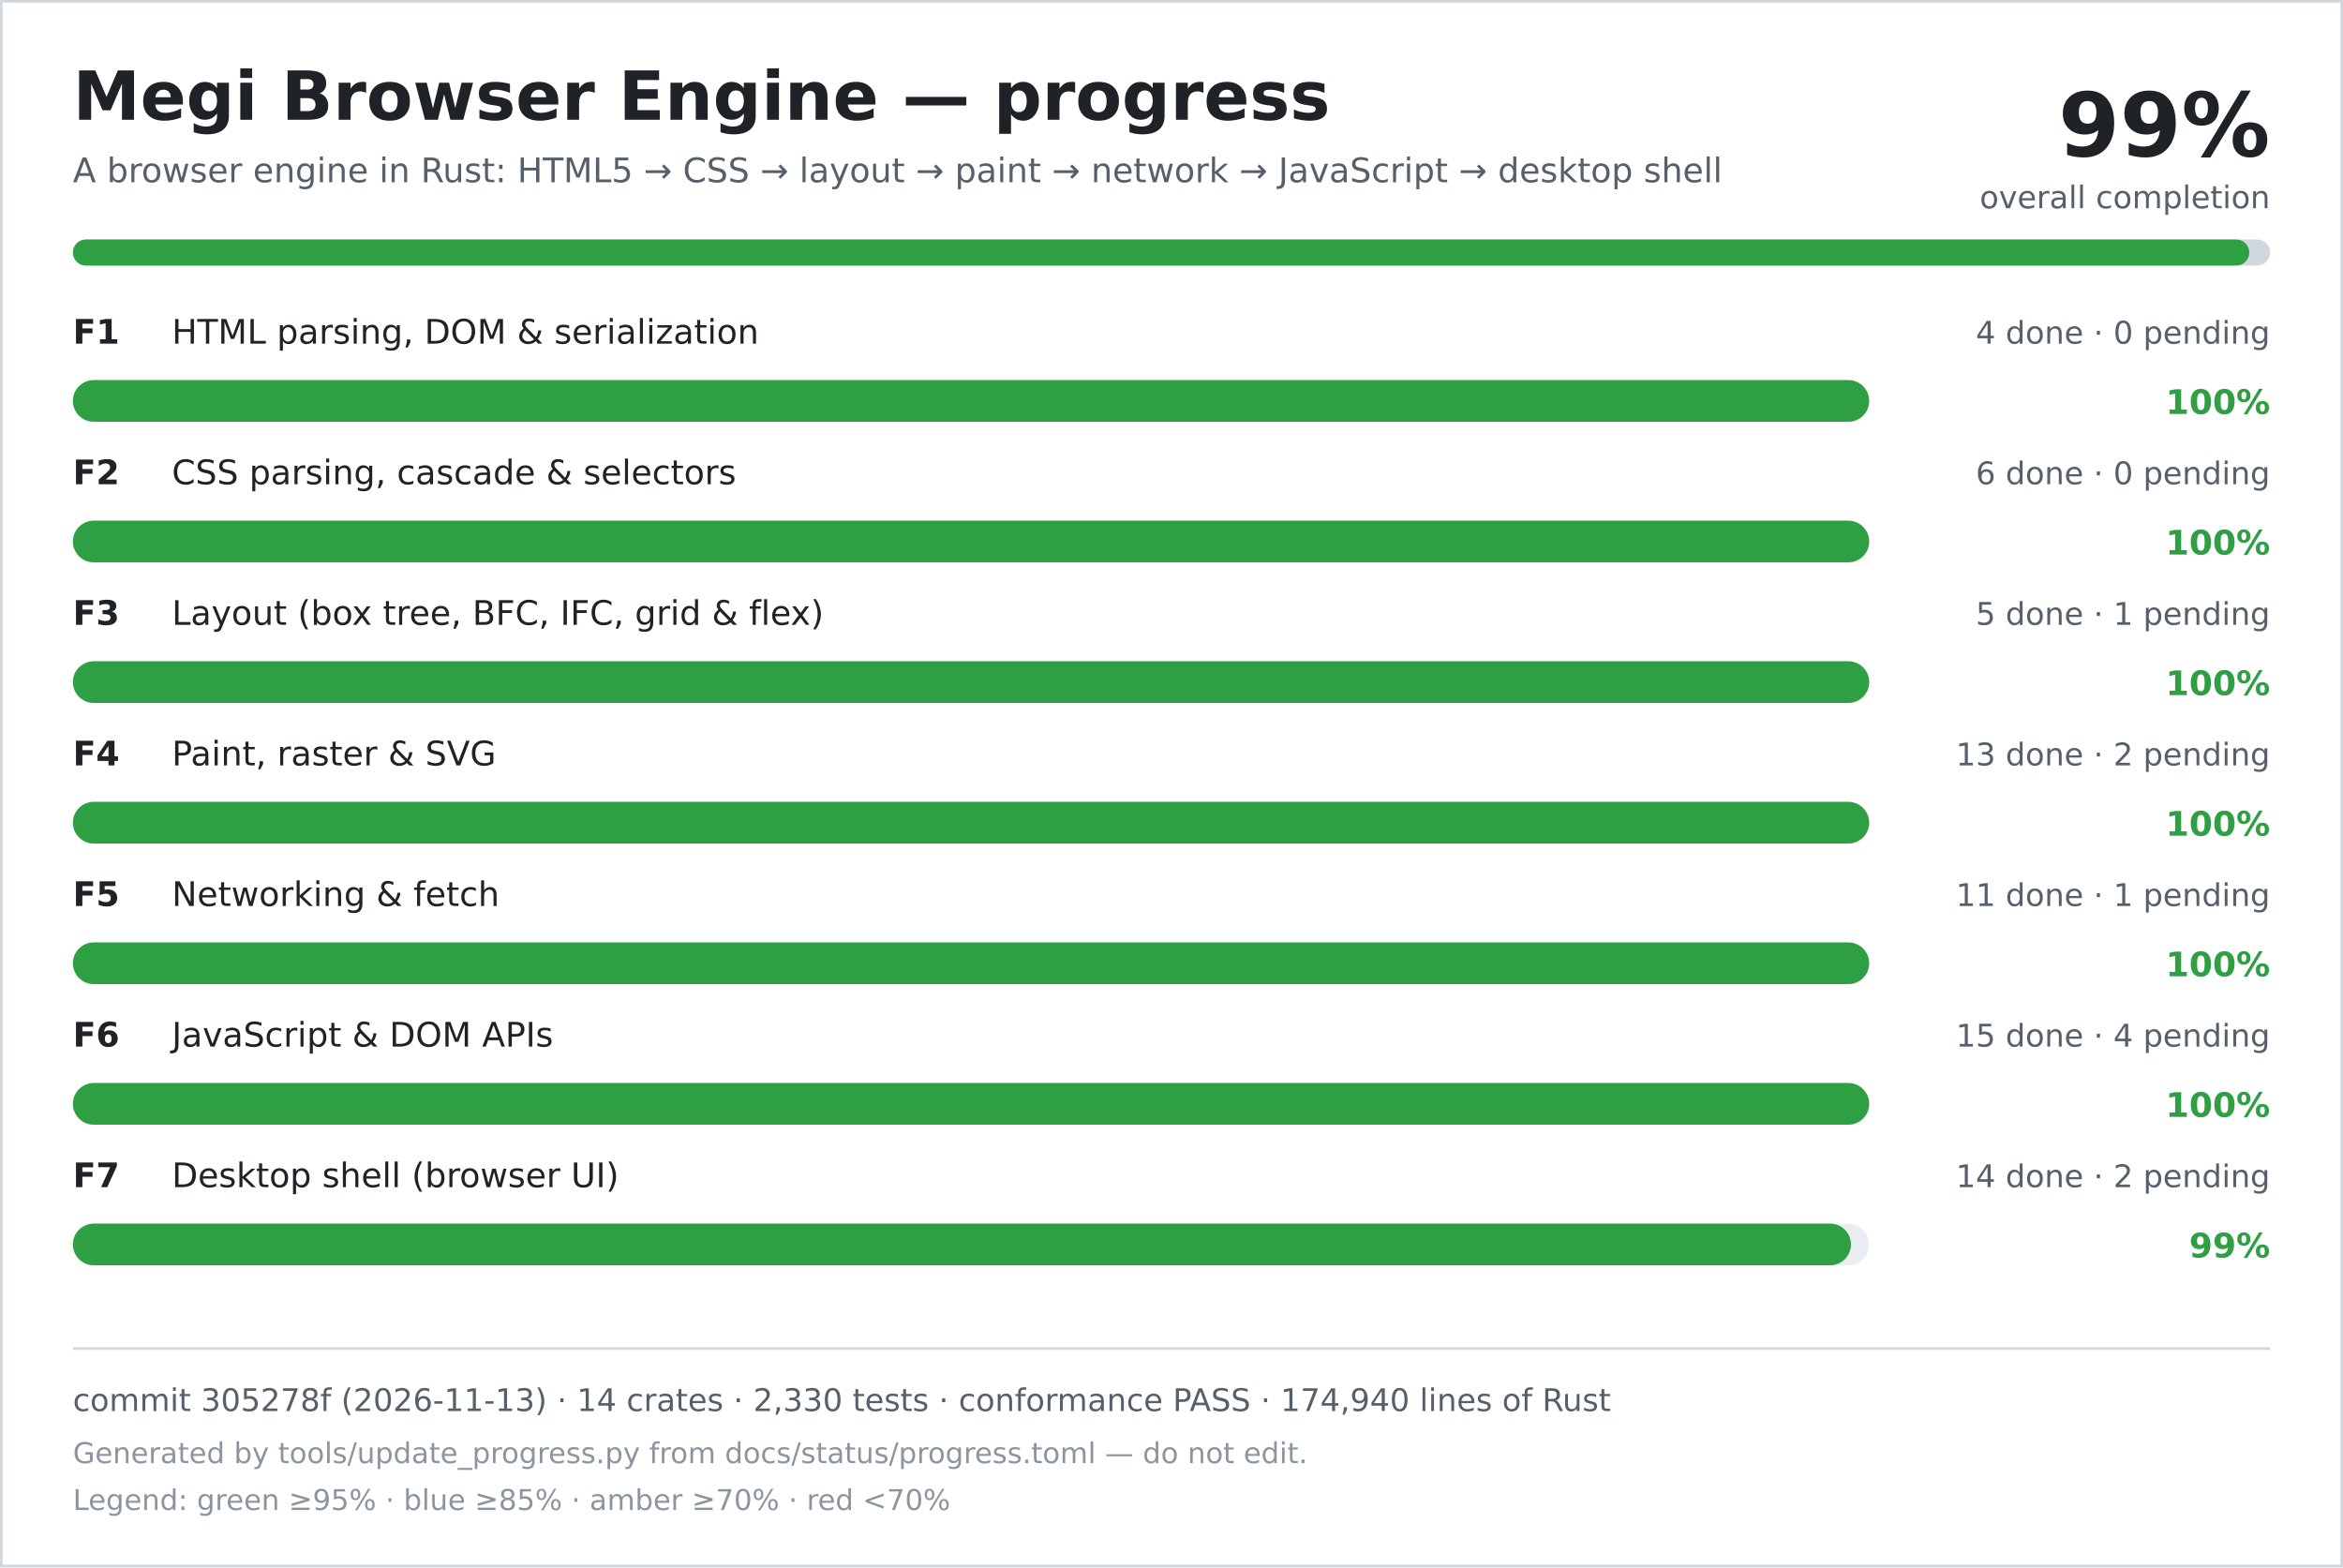
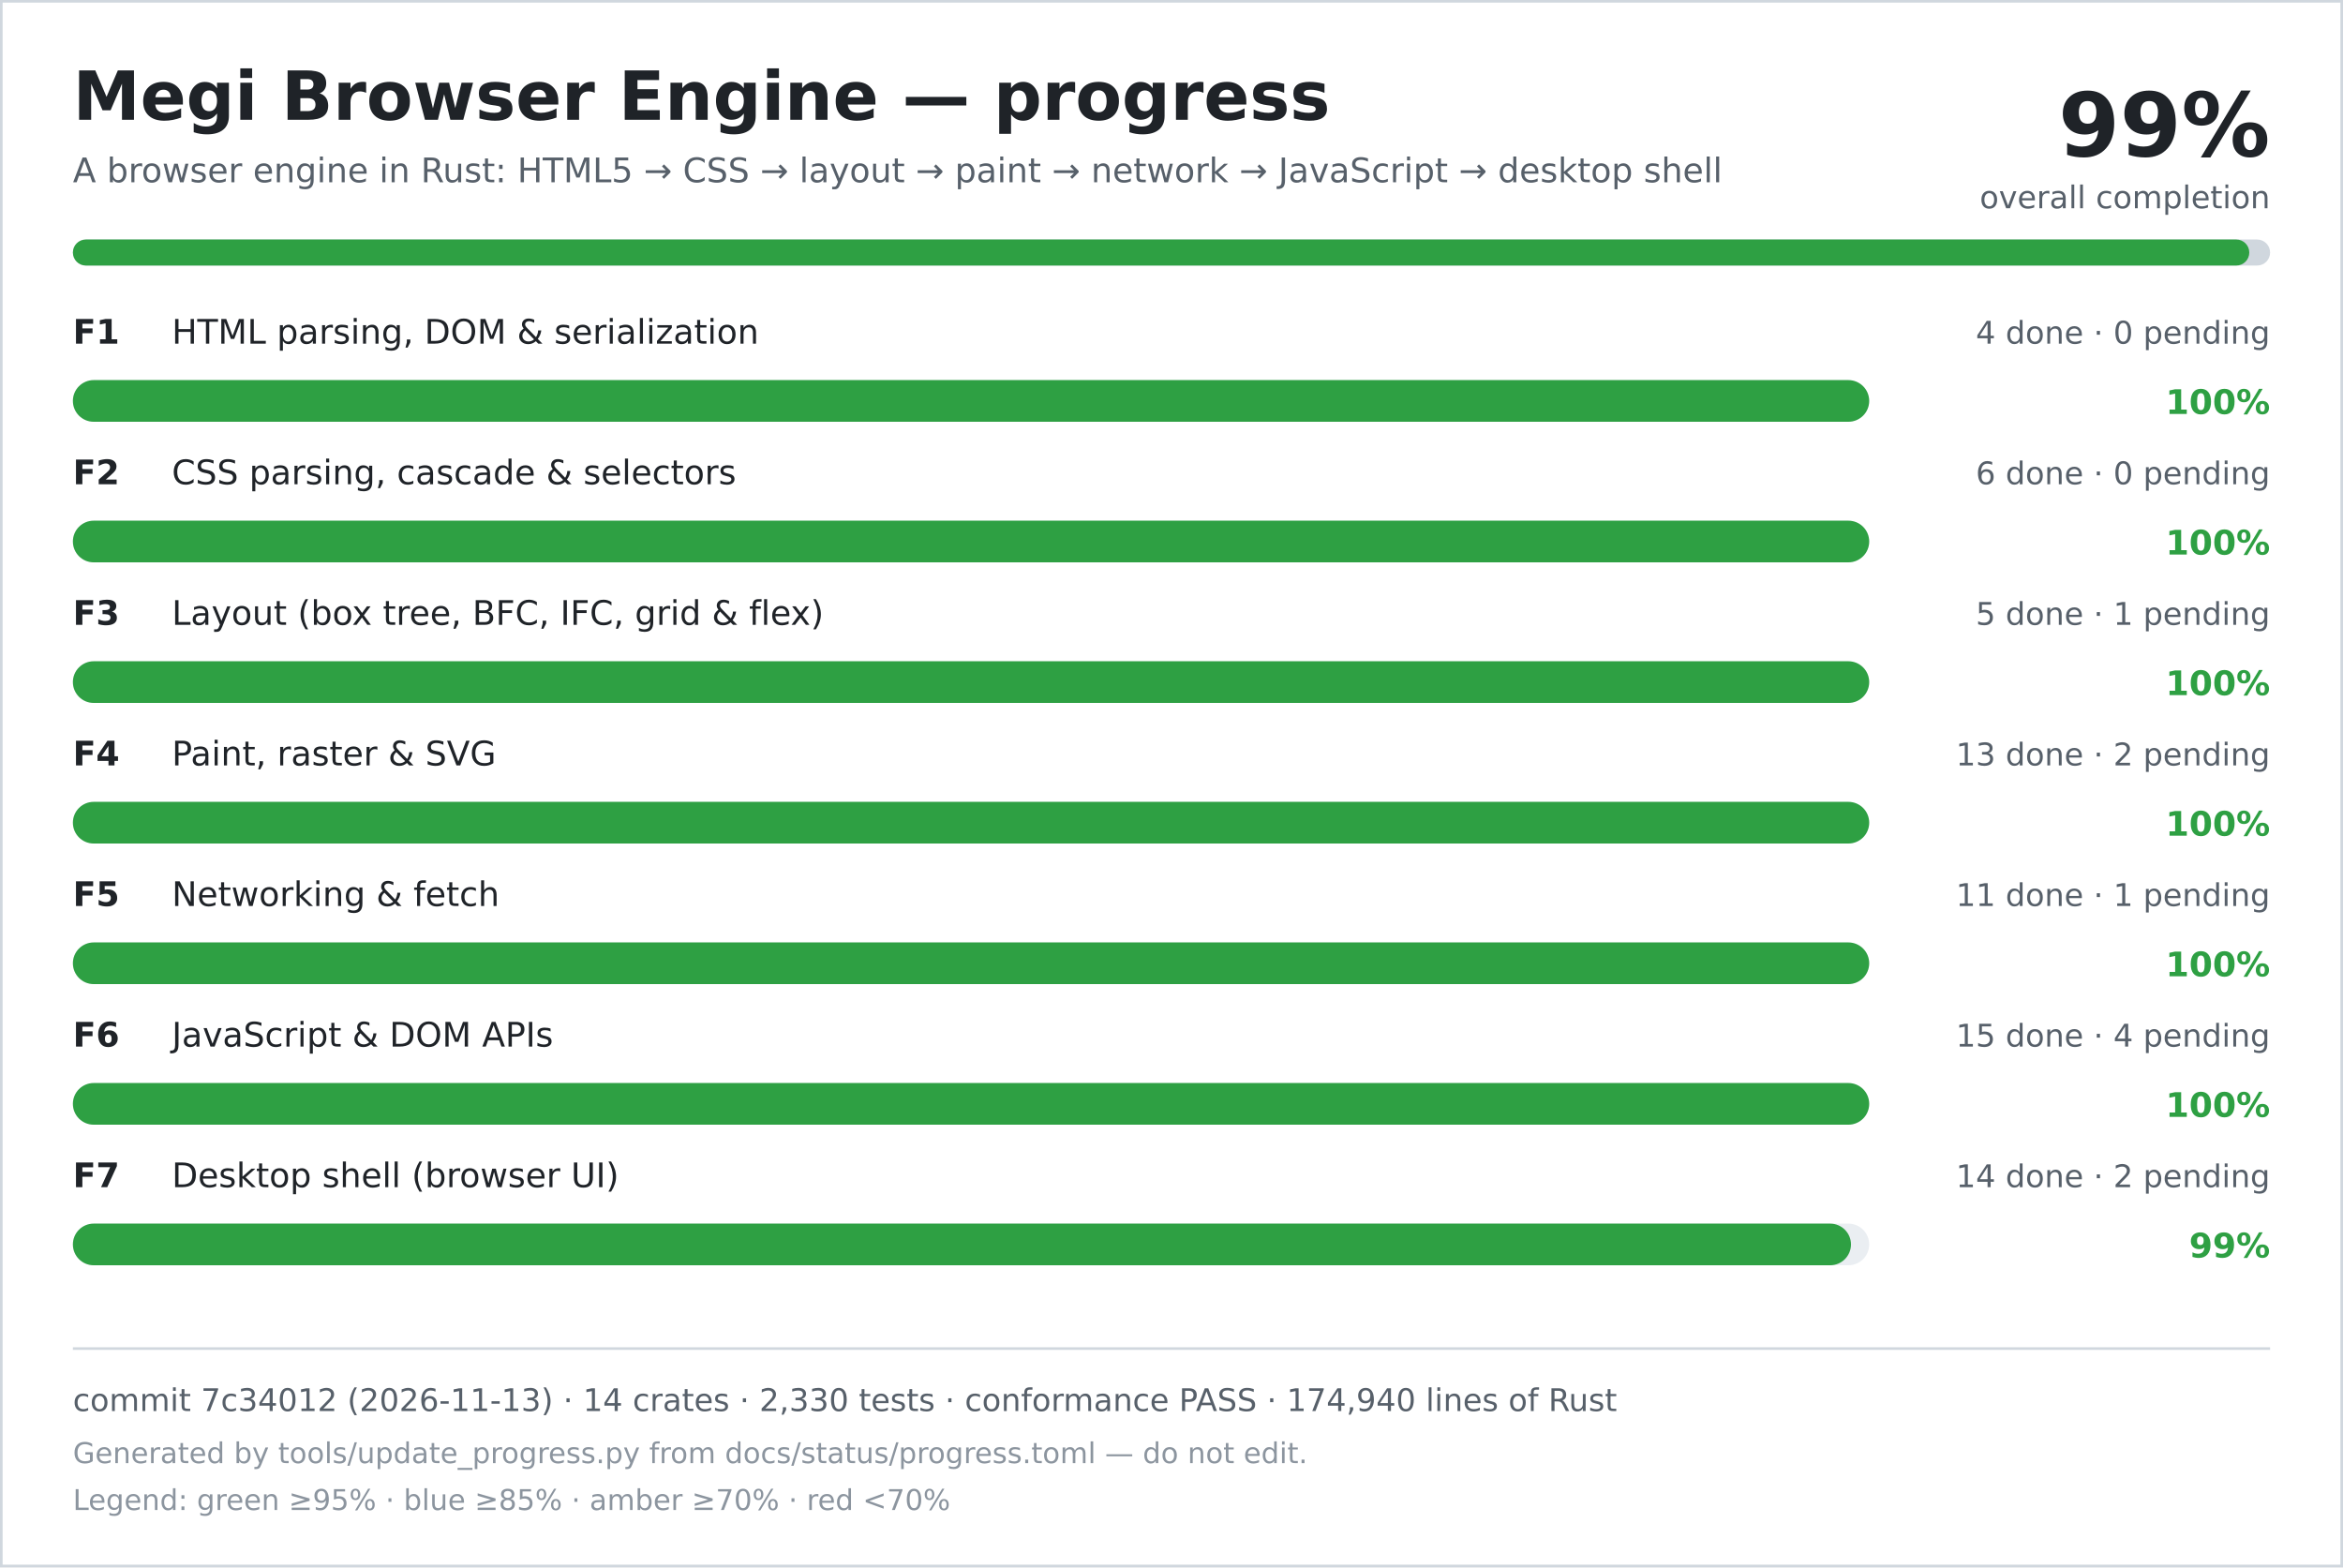
<svg xmlns="http://www.w3.org/2000/svg" width="900" height="602" viewBox="0 0 900 602" role="img" aria-labelledby="title desc">
  <rect width="900" height="602" fill="#ffffff" />
  <rect x="0.5" y="0.5" width="899" height="601" fill="none" stroke="#d0d7de" />
  <text x="28" y="46" font-family="DejaVu Sans, Verdana, sans-serif" font-size="26" font-weight="700" fill="#1f2328">Megi Browser Engine — progress</text>
  <text x="28" y="70" font-family="DejaVu Sans, Verdana, sans-serif" font-size="13" fill="#57606a">A browser engine in Rust: HTML5 → CSS → layout → paint → network → JavaScript → desktop shell</text>
  <text x="872" y="60" text-anchor="end" font-family="DejaVu Sans, Verdana, sans-serif" font-size="34" font-weight="700" fill="#1f2328">99%</text>
  <text x="872" y="80" text-anchor="end" font-family="DejaVu Sans, Verdana, sans-serif" font-size="12" fill="#57606a">overall completion</text>
  <rect x="28" y="92" width="844" height="10" rx="5" fill="#d0d7de" />
  <rect x="28" y="92" width="836" height="10" rx="5" fill="#2ea043" />
  <text x="28" y="132" font-family="DejaVu Sans, Verdana, sans-serif" font-size="13" font-weight="700" fill="#1f2328">F1</text>
  <text x="66" y="132" font-family="DejaVu Sans, Verdana, sans-serif" font-size="13" fill="#1f2328">HTML parsing, DOM &amp; serialization</text>
  <text x="872" y="132" text-anchor="end" font-family="DejaVu Sans, Verdana, sans-serif" font-size="12" fill="#57606a">4 done · 0 pending</text>
  <rect x="28" y="146" width="690" height="16" rx="8" fill="#eaeef2" />
  <rect x="28" y="146" width="690" height="16" rx="8" fill="#2ea043" />
  <text x="872" y="159" text-anchor="end" font-family="DejaVu Sans, Verdana, sans-serif" font-size="13" font-weight="700" fill="#2ea043">100%</text>
  <text x="28" y="186" font-family="DejaVu Sans, Verdana, sans-serif" font-size="13" font-weight="700" fill="#1f2328">F2</text>
  <text x="66" y="186" font-family="DejaVu Sans, Verdana, sans-serif" font-size="13" fill="#1f2328">CSS parsing, cascade &amp; selectors</text>
  <text x="872" y="186" text-anchor="end" font-family="DejaVu Sans, Verdana, sans-serif" font-size="12" fill="#57606a">6 done · 0 pending</text>
  <rect x="28" y="200" width="690" height="16" rx="8" fill="#eaeef2" />
  <rect x="28" y="200" width="690" height="16" rx="8" fill="#2ea043" />
  <text x="872" y="213" text-anchor="end" font-family="DejaVu Sans, Verdana, sans-serif" font-size="13" font-weight="700" fill="#2ea043">100%</text>
  <text x="28" y="240" font-family="DejaVu Sans, Verdana, sans-serif" font-size="13" font-weight="700" fill="#1f2328">F3</text>
  <text x="66" y="240" font-family="DejaVu Sans, Verdana, sans-serif" font-size="13" fill="#1f2328">Layout (box tree, BFC, IFC, grid &amp; flex)</text>
  <text x="872" y="240" text-anchor="end" font-family="DejaVu Sans, Verdana, sans-serif" font-size="12" fill="#57606a">5 done · 1 pending</text>
  <rect x="28" y="254" width="690" height="16" rx="8" fill="#eaeef2" />
  <rect x="28" y="254" width="690" height="16" rx="8" fill="#2ea043" />
  <text x="872" y="267" text-anchor="end" font-family="DejaVu Sans, Verdana, sans-serif" font-size="13" font-weight="700" fill="#2ea043">100%</text>
  <text x="28" y="294" font-family="DejaVu Sans, Verdana, sans-serif" font-size="13" font-weight="700" fill="#1f2328">F4</text>
  <text x="66" y="294" font-family="DejaVu Sans, Verdana, sans-serif" font-size="13" fill="#1f2328">Paint, raster &amp; SVG</text>
  <text x="872" y="294" text-anchor="end" font-family="DejaVu Sans, Verdana, sans-serif" font-size="12" fill="#57606a">13 done · 2 pending</text>
  <rect x="28" y="308" width="690" height="16" rx="8" fill="#eaeef2" />
  <rect x="28" y="308" width="690" height="16" rx="8" fill="#2ea043" />
  <text x="872" y="321" text-anchor="end" font-family="DejaVu Sans, Verdana, sans-serif" font-size="13" font-weight="700" fill="#2ea043">100%</text>
  <text x="28" y="348" font-family="DejaVu Sans, Verdana, sans-serif" font-size="13" font-weight="700" fill="#1f2328">F5</text>
  <text x="66" y="348" font-family="DejaVu Sans, Verdana, sans-serif" font-size="13" fill="#1f2328">Networking &amp; fetch</text>
  <text x="872" y="348" text-anchor="end" font-family="DejaVu Sans, Verdana, sans-serif" font-size="12" fill="#57606a">11 done · 1 pending</text>
  <rect x="28" y="362" width="690" height="16" rx="8" fill="#eaeef2" />
  <rect x="28" y="362" width="690" height="16" rx="8" fill="#2ea043" />
  <text x="872" y="375" text-anchor="end" font-family="DejaVu Sans, Verdana, sans-serif" font-size="13" font-weight="700" fill="#2ea043">100%</text>
  <text x="28" y="402" font-family="DejaVu Sans, Verdana, sans-serif" font-size="13" font-weight="700" fill="#1f2328">F6</text>
  <text x="66" y="402" font-family="DejaVu Sans, Verdana, sans-serif" font-size="13" fill="#1f2328">JavaScript &amp; DOM APIs</text>
  <text x="872" y="402" text-anchor="end" font-family="DejaVu Sans, Verdana, sans-serif" font-size="12" fill="#57606a">15 done · 4 pending</text>
  <rect x="28" y="416" width="690" height="16" rx="8" fill="#eaeef2" />
  <rect x="28" y="416" width="690" height="16" rx="8" fill="#2ea043" />
  <text x="872" y="429" text-anchor="end" font-family="DejaVu Sans, Verdana, sans-serif" font-size="13" font-weight="700" fill="#2ea043">100%</text>
  <text x="28" y="456" font-family="DejaVu Sans, Verdana, sans-serif" font-size="13" font-weight="700" fill="#1f2328">F7</text>
  <text x="66" y="456" font-family="DejaVu Sans, Verdana, sans-serif" font-size="13" fill="#1f2328">Desktop shell (browser UI)</text>
  <text x="872" y="456" text-anchor="end" font-family="DejaVu Sans, Verdana, sans-serif" font-size="12" fill="#57606a">14 done · 2 pending</text>
  <rect x="28" y="470" width="690" height="16" rx="8" fill="#eaeef2" />
  <rect x="28" y="470" width="683" height="16" rx="8" fill="#2ea043" />
  <text x="872" y="483" text-anchor="end" font-family="DejaVu Sans, Verdana, sans-serif" font-size="13" font-weight="700" fill="#2ea043">99%</text>
  <line x1="28" y1="518" x2="872" y2="518" stroke="#d0d7de" />
-   <text x="28" y="542" font-family="DejaVu Sans, Verdana, sans-serif" font-size="12" fill="#57606a">commit 305278f (2026-11-13) · 14 crates · 2,330 tests · conformance PASS · 174,940 lines of Rust</text>
+   <text x="28" y="542" font-family="DejaVu Sans, Verdana, sans-serif" font-size="12" fill="#57606a">commit 7c34012 (2026-11-13) · 14 crates · 2,330 tests · conformance PASS · 174,940 lines of Rust</text>
  <text x="28" y="562" font-family="DejaVu Sans, Verdana, sans-serif" font-size="11" fill="#8c959f">Generated by tools/update_progress.py from docs/status/progress.toml — do not edit.</text>
  <text x="28" y="580" font-family="DejaVu Sans, Verdana, sans-serif" font-size="11" fill="#8c959f">Legend: green ≥95% · blue ≥85% · amber ≥70% · red &lt;70%</text>
</svg>
